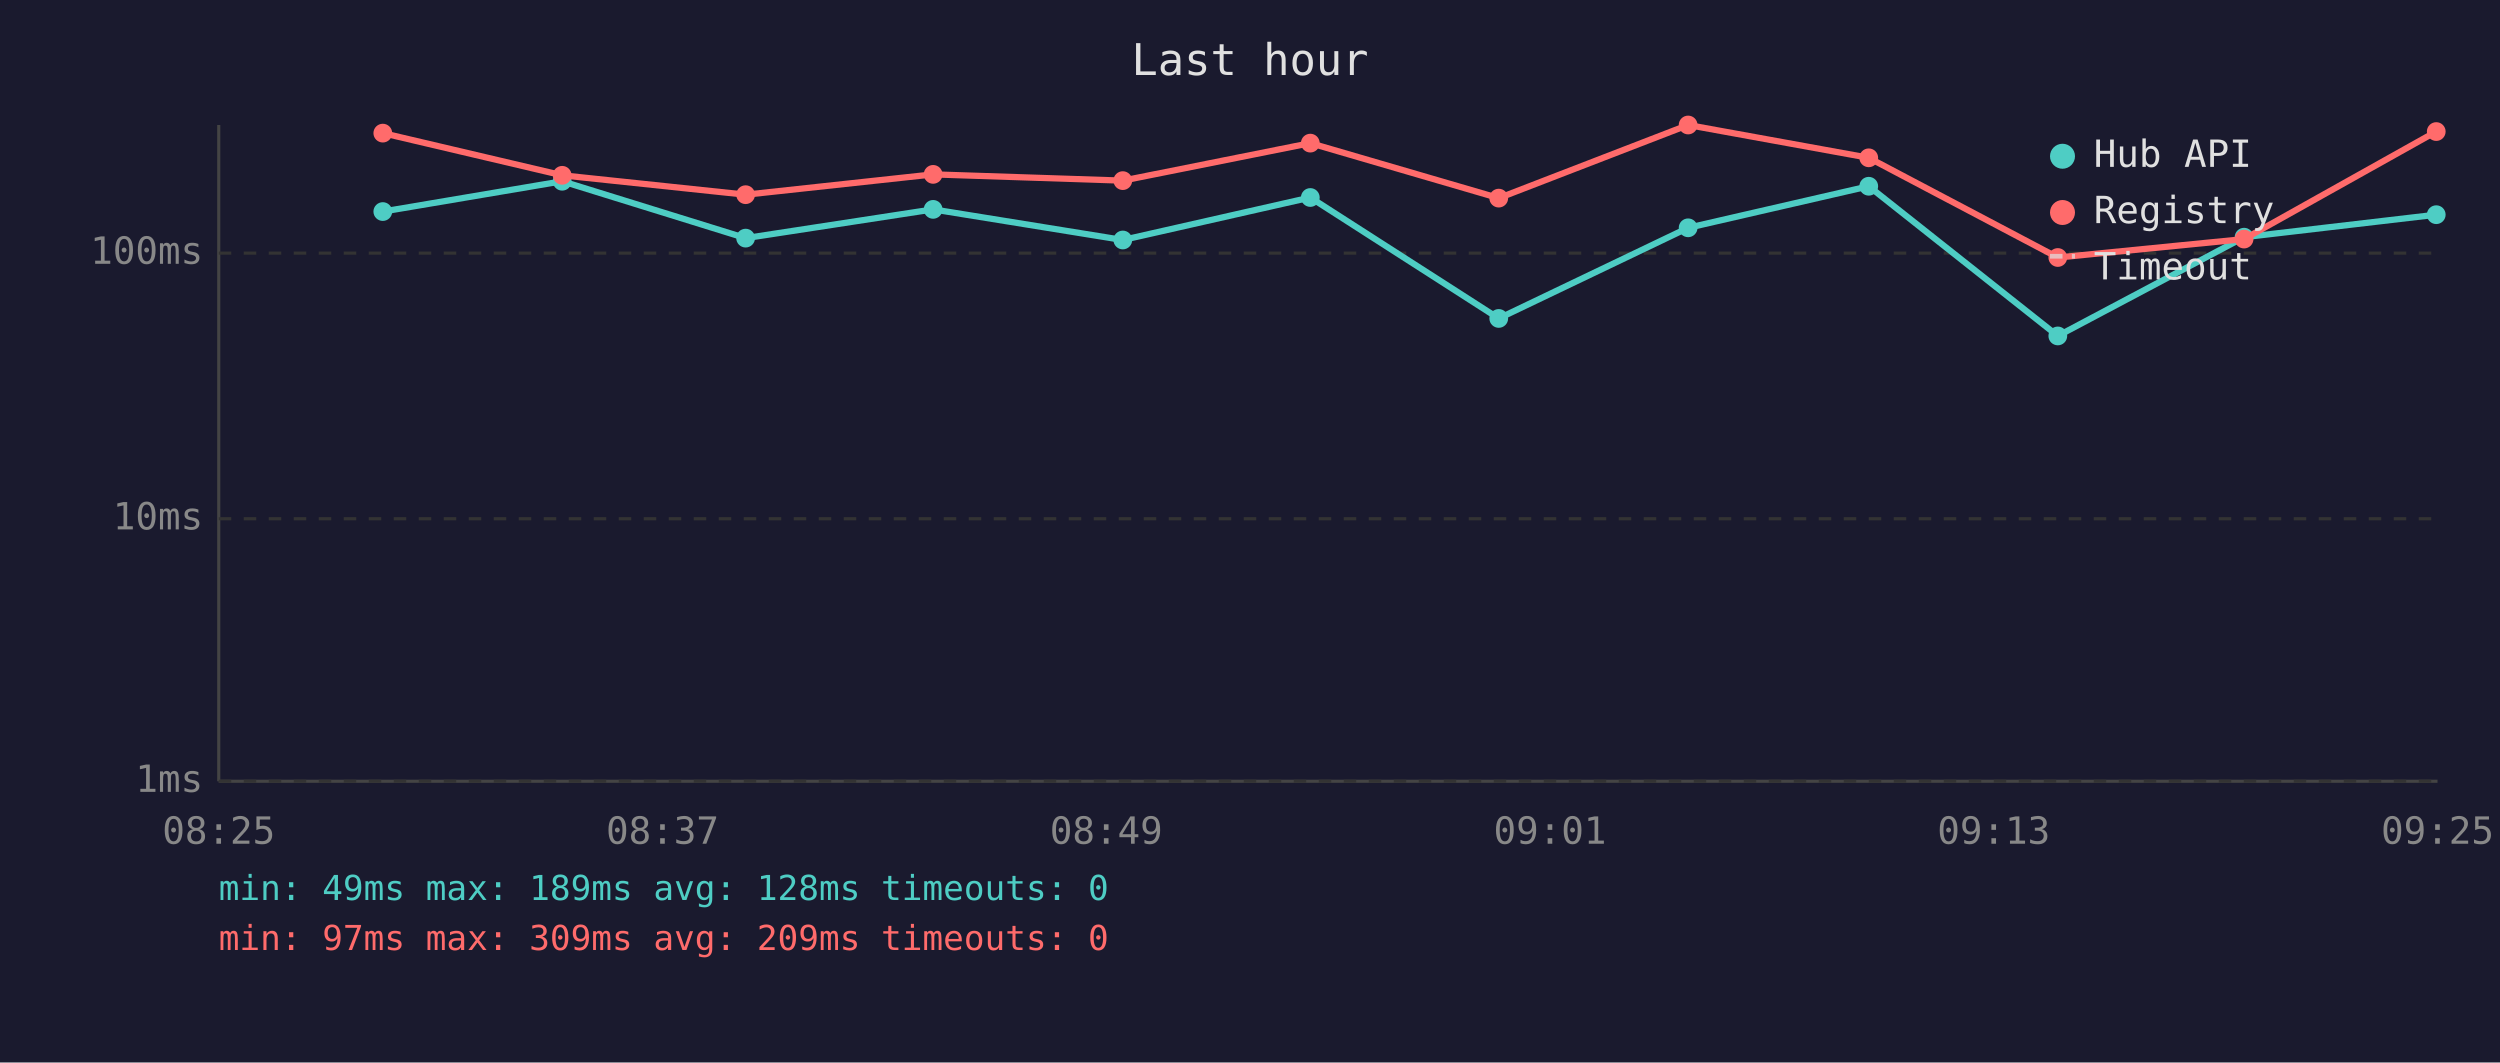
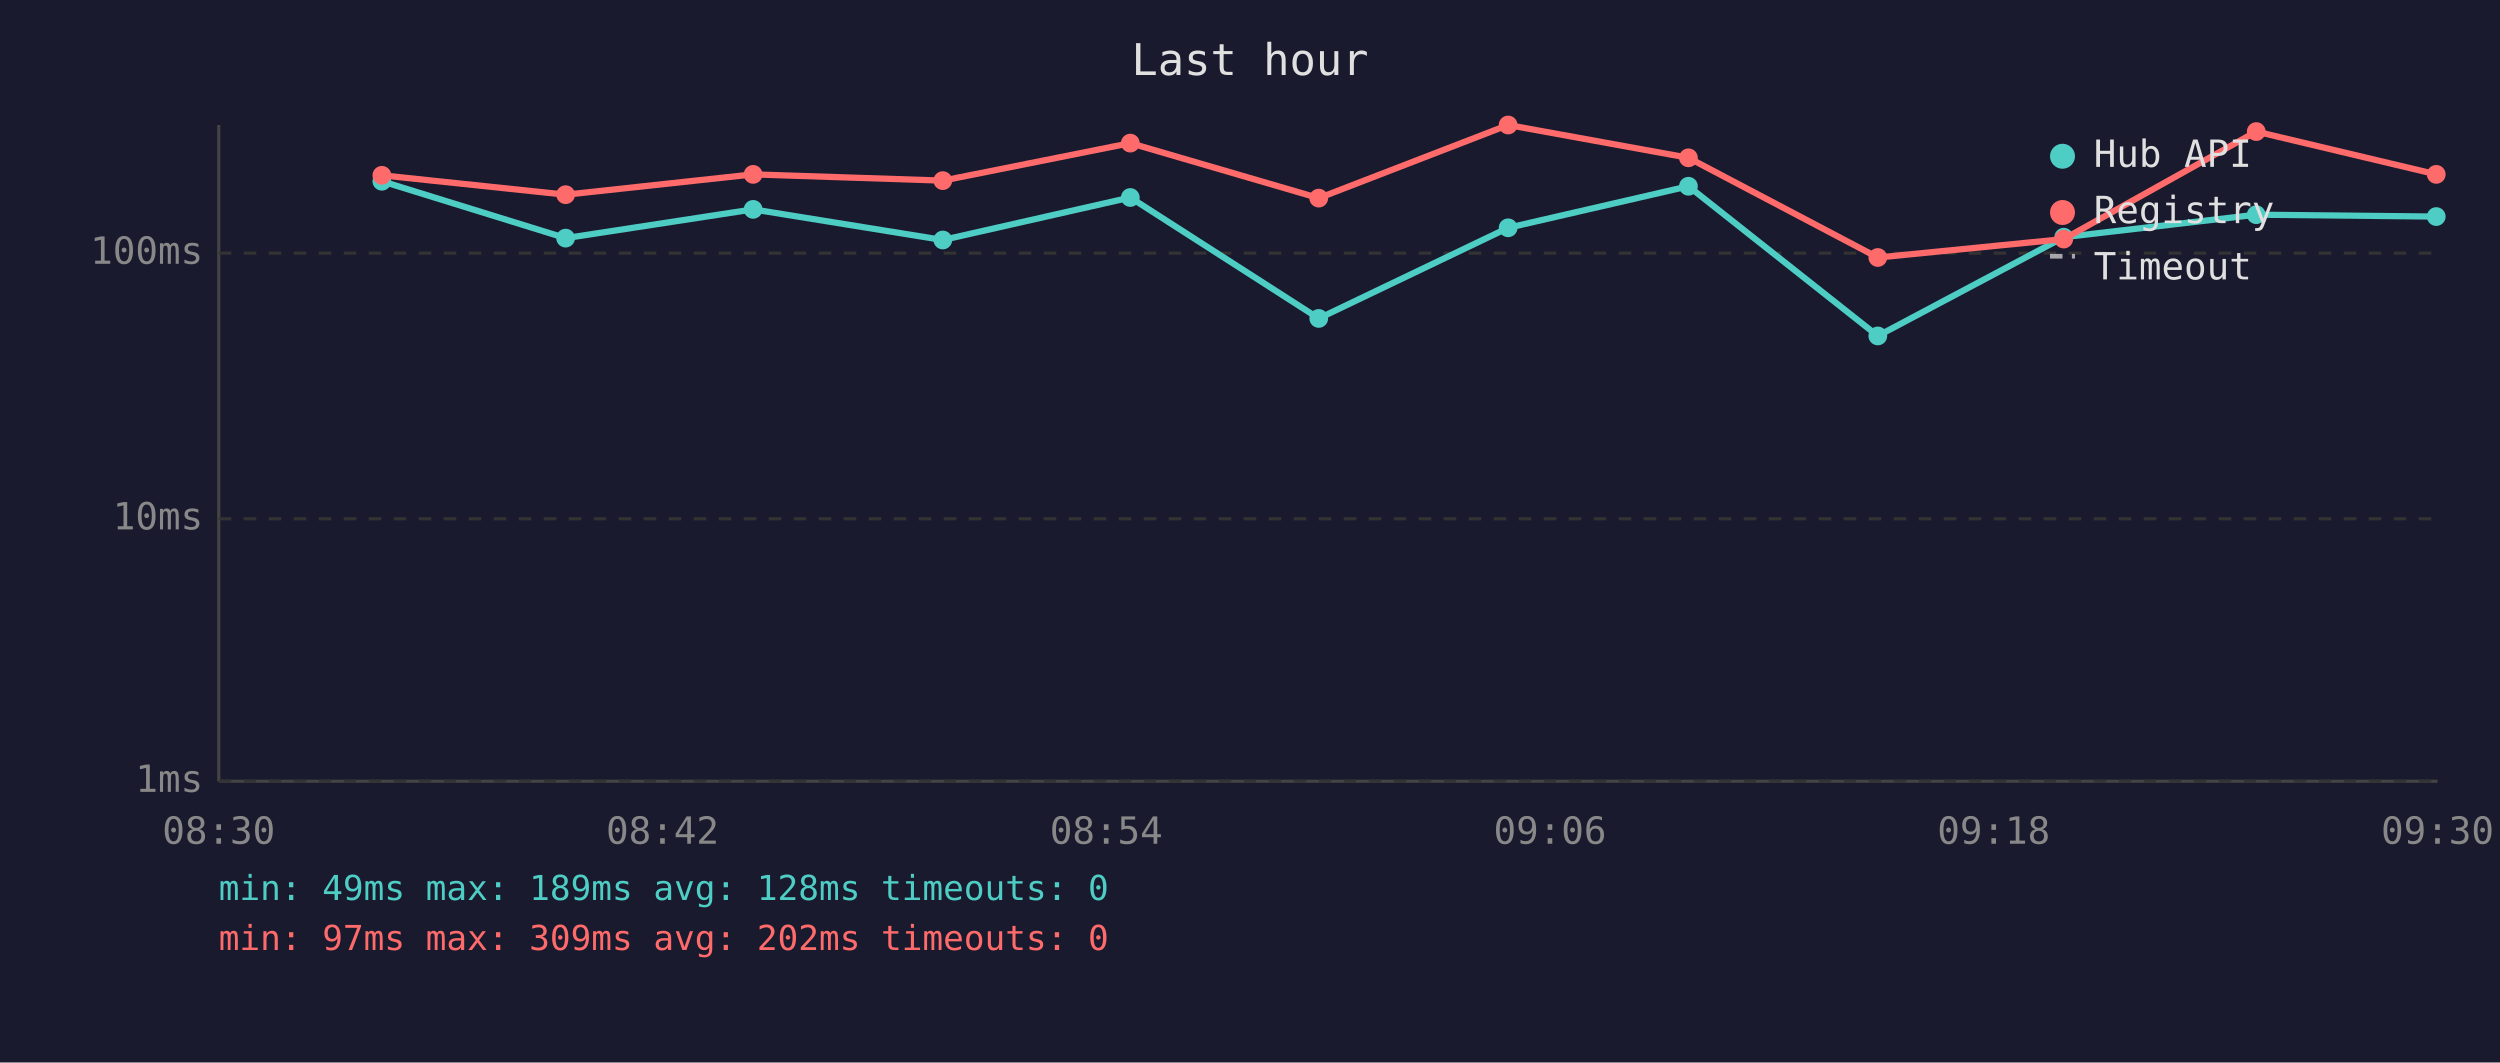
<svg xmlns="http://www.w3.org/2000/svg" viewBox="0 0 800 340" font-family="monospace" font-size="12">
  <rect width="800" height="340" fill="#1a1a2e" />
  <text x="400" y="24" fill="#e0e0e0" font-size="14" text-anchor="middle">Last hour</text>
  <line x1="70" y1="40" x2="70" y2="250" stroke="#444" stroke-width="1" />
  <line x1="70" y1="250" x2="780" y2="250" stroke="#444" stroke-width="1" />
  <line x1="70" y1="250" x2="780" y2="250" stroke="#333" stroke-width="1" stroke-dasharray="4" />
  <text x="65" y="250" fill="#888" text-anchor="end" dominant-baseline="middle">1ms</text>
  <line x1="70" y1="166" x2="780" y2="166" stroke="#333" stroke-width="1" stroke-dasharray="4" />
  <text x="65" y="166" fill="#888" text-anchor="end" dominant-baseline="middle">10ms</text>
  <line x1="70" y1="81" x2="780" y2="81" stroke="#333" stroke-width="1" stroke-dasharray="4" />
  <text x="65" y="81" fill="#888" text-anchor="end" dominant-baseline="middle">100ms</text>
-   <text x="70" y="270" fill="#888" text-anchor="middle">08:25</text>
-   <text x="212" y="270" fill="#888" text-anchor="middle">08:37</text>
-   <text x="354" y="270" fill="#888" text-anchor="middle">08:49</text>
-   <text x="496" y="270" fill="#888" text-anchor="middle">09:01</text>
-   <text x="638" y="270" fill="#888" text-anchor="middle">09:13</text>
-   <text x="780" y="270" fill="#888" text-anchor="middle">09:25</text>
-   <polyline points="122.5,67.7 179.9,58.0 238.6,76.2 298.6,67.0 359.3,76.8 419.3,63.2 479.6,101.9 540.2,72.9 598.0,59.6 658.5,107.5 718.1,75.9 779.6,68.7" fill="none" stroke="#4ecdc4" stroke-width="2" opacity="1" />
-   <circle cx="122.5" cy="67.7" r="3" fill="#4ecdc4" />
-   <circle cx="179.9" cy="58.0" r="3" fill="#4ecdc4" />
-   <circle cx="238.6" cy="76.2" r="3" fill="#4ecdc4" />
-   <circle cx="298.6" cy="67.0" r="3" fill="#4ecdc4" />
-   <circle cx="359.3" cy="76.8" r="3" fill="#4ecdc4" />
-   <circle cx="419.3" cy="63.2" r="3" fill="#4ecdc4" />
-   <circle cx="479.6" cy="101.9" r="3" fill="#4ecdc4" />
-   <circle cx="540.2" cy="72.9" r="3" fill="#4ecdc4" />
-   <circle cx="598.0" cy="59.6" r="3" fill="#4ecdc4" />
-   <circle cx="658.5" cy="107.5" r="3" fill="#4ecdc4" />
-   <circle cx="718.1" cy="75.9" r="3" fill="#4ecdc4" />
-   <circle cx="779.6" cy="68.7" r="3" fill="#4ecdc4" />
-   <polyline points="122.5,42.6 179.9,56.1 238.6,62.3 298.6,55.8 359.3,57.8 419.3,45.8 479.6,63.4 540.2,40.0 598.0,50.5 658.5,82.4 718.1,76.5 779.6,42.1" fill="none" stroke="#ff6b6b" stroke-width="2" opacity="1" />
-   <circle cx="122.5" cy="42.6" r="3" fill="#ff6b6b" />
-   <circle cx="179.9" cy="56.1" r="3" fill="#ff6b6b" />
-   <circle cx="238.6" cy="62.3" r="3" fill="#ff6b6b" />
-   <circle cx="298.6" cy="55.8" r="3" fill="#ff6b6b" />
-   <circle cx="359.3" cy="57.8" r="3" fill="#ff6b6b" />
-   <circle cx="419.3" cy="45.8" r="3" fill="#ff6b6b" />
-   <circle cx="479.6" cy="63.4" r="3" fill="#ff6b6b" />
-   <circle cx="540.2" cy="40.0" r="3" fill="#ff6b6b" />
-   <circle cx="598.0" cy="50.5" r="3" fill="#ff6b6b" />
-   <circle cx="658.5" cy="82.4" r="3" fill="#ff6b6b" />
-   <circle cx="718.1" cy="76.5" r="3" fill="#ff6b6b" />
-   <circle cx="779.6" cy="42.1" r="3" fill="#ff6b6b" />
+   <text x="70" y="270" fill="#888" text-anchor="middle">08:30</text>
+   <text x="212" y="270" fill="#888" text-anchor="middle">08:42</text>
+   <text x="354" y="270" fill="#888" text-anchor="middle">08:54</text>
+   <text x="496" y="270" fill="#888" text-anchor="middle">09:06</text>
+   <text x="638" y="270" fill="#888" text-anchor="middle">09:18</text>
+   <text x="780" y="270" fill="#888" text-anchor="middle">09:30</text>
+   <polyline points="122.2,58.0 181.0,76.2 241.0,67.0 301.7,76.8 361.7,63.2 422.0,101.9 482.6,72.9 540.3,59.6 600.9,107.5 660.4,75.9 722.0,68.7 779.6,69.3" fill="none" stroke="#4ecdc4" stroke-width="2" opacity="1" />
+   <circle cx="122.2" cy="58.0" r="3" fill="#4ecdc4" />
+   <circle cx="181.0" cy="76.2" r="3" fill="#4ecdc4" />
+   <circle cx="241.0" cy="67.0" r="3" fill="#4ecdc4" />
+   <circle cx="301.7" cy="76.8" r="3" fill="#4ecdc4" />
+   <circle cx="361.7" cy="63.2" r="3" fill="#4ecdc4" />
+   <circle cx="422.0" cy="101.9" r="3" fill="#4ecdc4" />
+   <circle cx="482.6" cy="72.9" r="3" fill="#4ecdc4" />
+   <circle cx="540.3" cy="59.6" r="3" fill="#4ecdc4" />
+   <circle cx="600.9" cy="107.5" r="3" fill="#4ecdc4" />
+   <circle cx="660.4" cy="75.9" r="3" fill="#4ecdc4" />
+   <circle cx="722.0" cy="68.7" r="3" fill="#4ecdc4" />
+   <circle cx="779.6" cy="69.3" r="3" fill="#4ecdc4" />
+   <polyline points="122.2,56.1 181.0,62.3 241.0,55.8 301.7,57.8 361.7,45.8 422.0,63.4 482.6,40.0 540.3,50.5 600.9,82.4 660.4,76.5 722.0,42.1 779.6,55.8" fill="none" stroke="#ff6b6b" stroke-width="2" opacity="1" />
+   <circle cx="122.2" cy="56.1" r="3" fill="#ff6b6b" />
+   <circle cx="181.0" cy="62.3" r="3" fill="#ff6b6b" />
+   <circle cx="241.0" cy="55.8" r="3" fill="#ff6b6b" />
+   <circle cx="301.7" cy="57.8" r="3" fill="#ff6b6b" />
+   <circle cx="361.7" cy="45.8" r="3" fill="#ff6b6b" />
+   <circle cx="422.0" cy="63.4" r="3" fill="#ff6b6b" />
+   <circle cx="482.6" cy="40.0" r="3" fill="#ff6b6b" />
+   <circle cx="540.3" cy="50.5" r="3" fill="#ff6b6b" />
+   <circle cx="600.9" cy="82.4" r="3" fill="#ff6b6b" />
+   <circle cx="660.4" cy="76.5" r="3" fill="#ff6b6b" />
+   <circle cx="722.0" cy="42.1" r="3" fill="#ff6b6b" />
+   <circle cx="779.6" cy="55.8" r="3" fill="#ff6b6b" />
  <circle cx="660" cy="50" r="4" fill="#4ecdc4" />
  <text x="670" y="50" fill="#e0e0e0" dominant-baseline="middle">Hub API</text>
  <circle cx="660" cy="68" r="4" fill="#ff6b6b" />
  <text x="670" y="68" fill="#e0e0e0" dominant-baseline="middle">Registry</text>
  <line x1="656" y1="82" x2="664" y2="82" stroke="#e0e0e0" stroke-width="1.5" stroke-dasharray="4,3" opacity="0.7" />
  <text x="670" y="86" fill="#e0e0e0" dominant-baseline="middle">Timeout</text>
  <text x="70" y="288" fill="#4ecdc4" font-size="11">min: 49ms  max: 189ms  avg: 128ms  timeouts: 0</text>
-   <text x="70" y="304" fill="#ff6b6b" font-size="11">min: 97ms  max: 309ms  avg: 209ms  timeouts: 0</text>
+   <text x="70" y="304" fill="#ff6b6b" font-size="11">min: 97ms  max: 309ms  avg: 202ms  timeouts: 0</text>
</svg>
